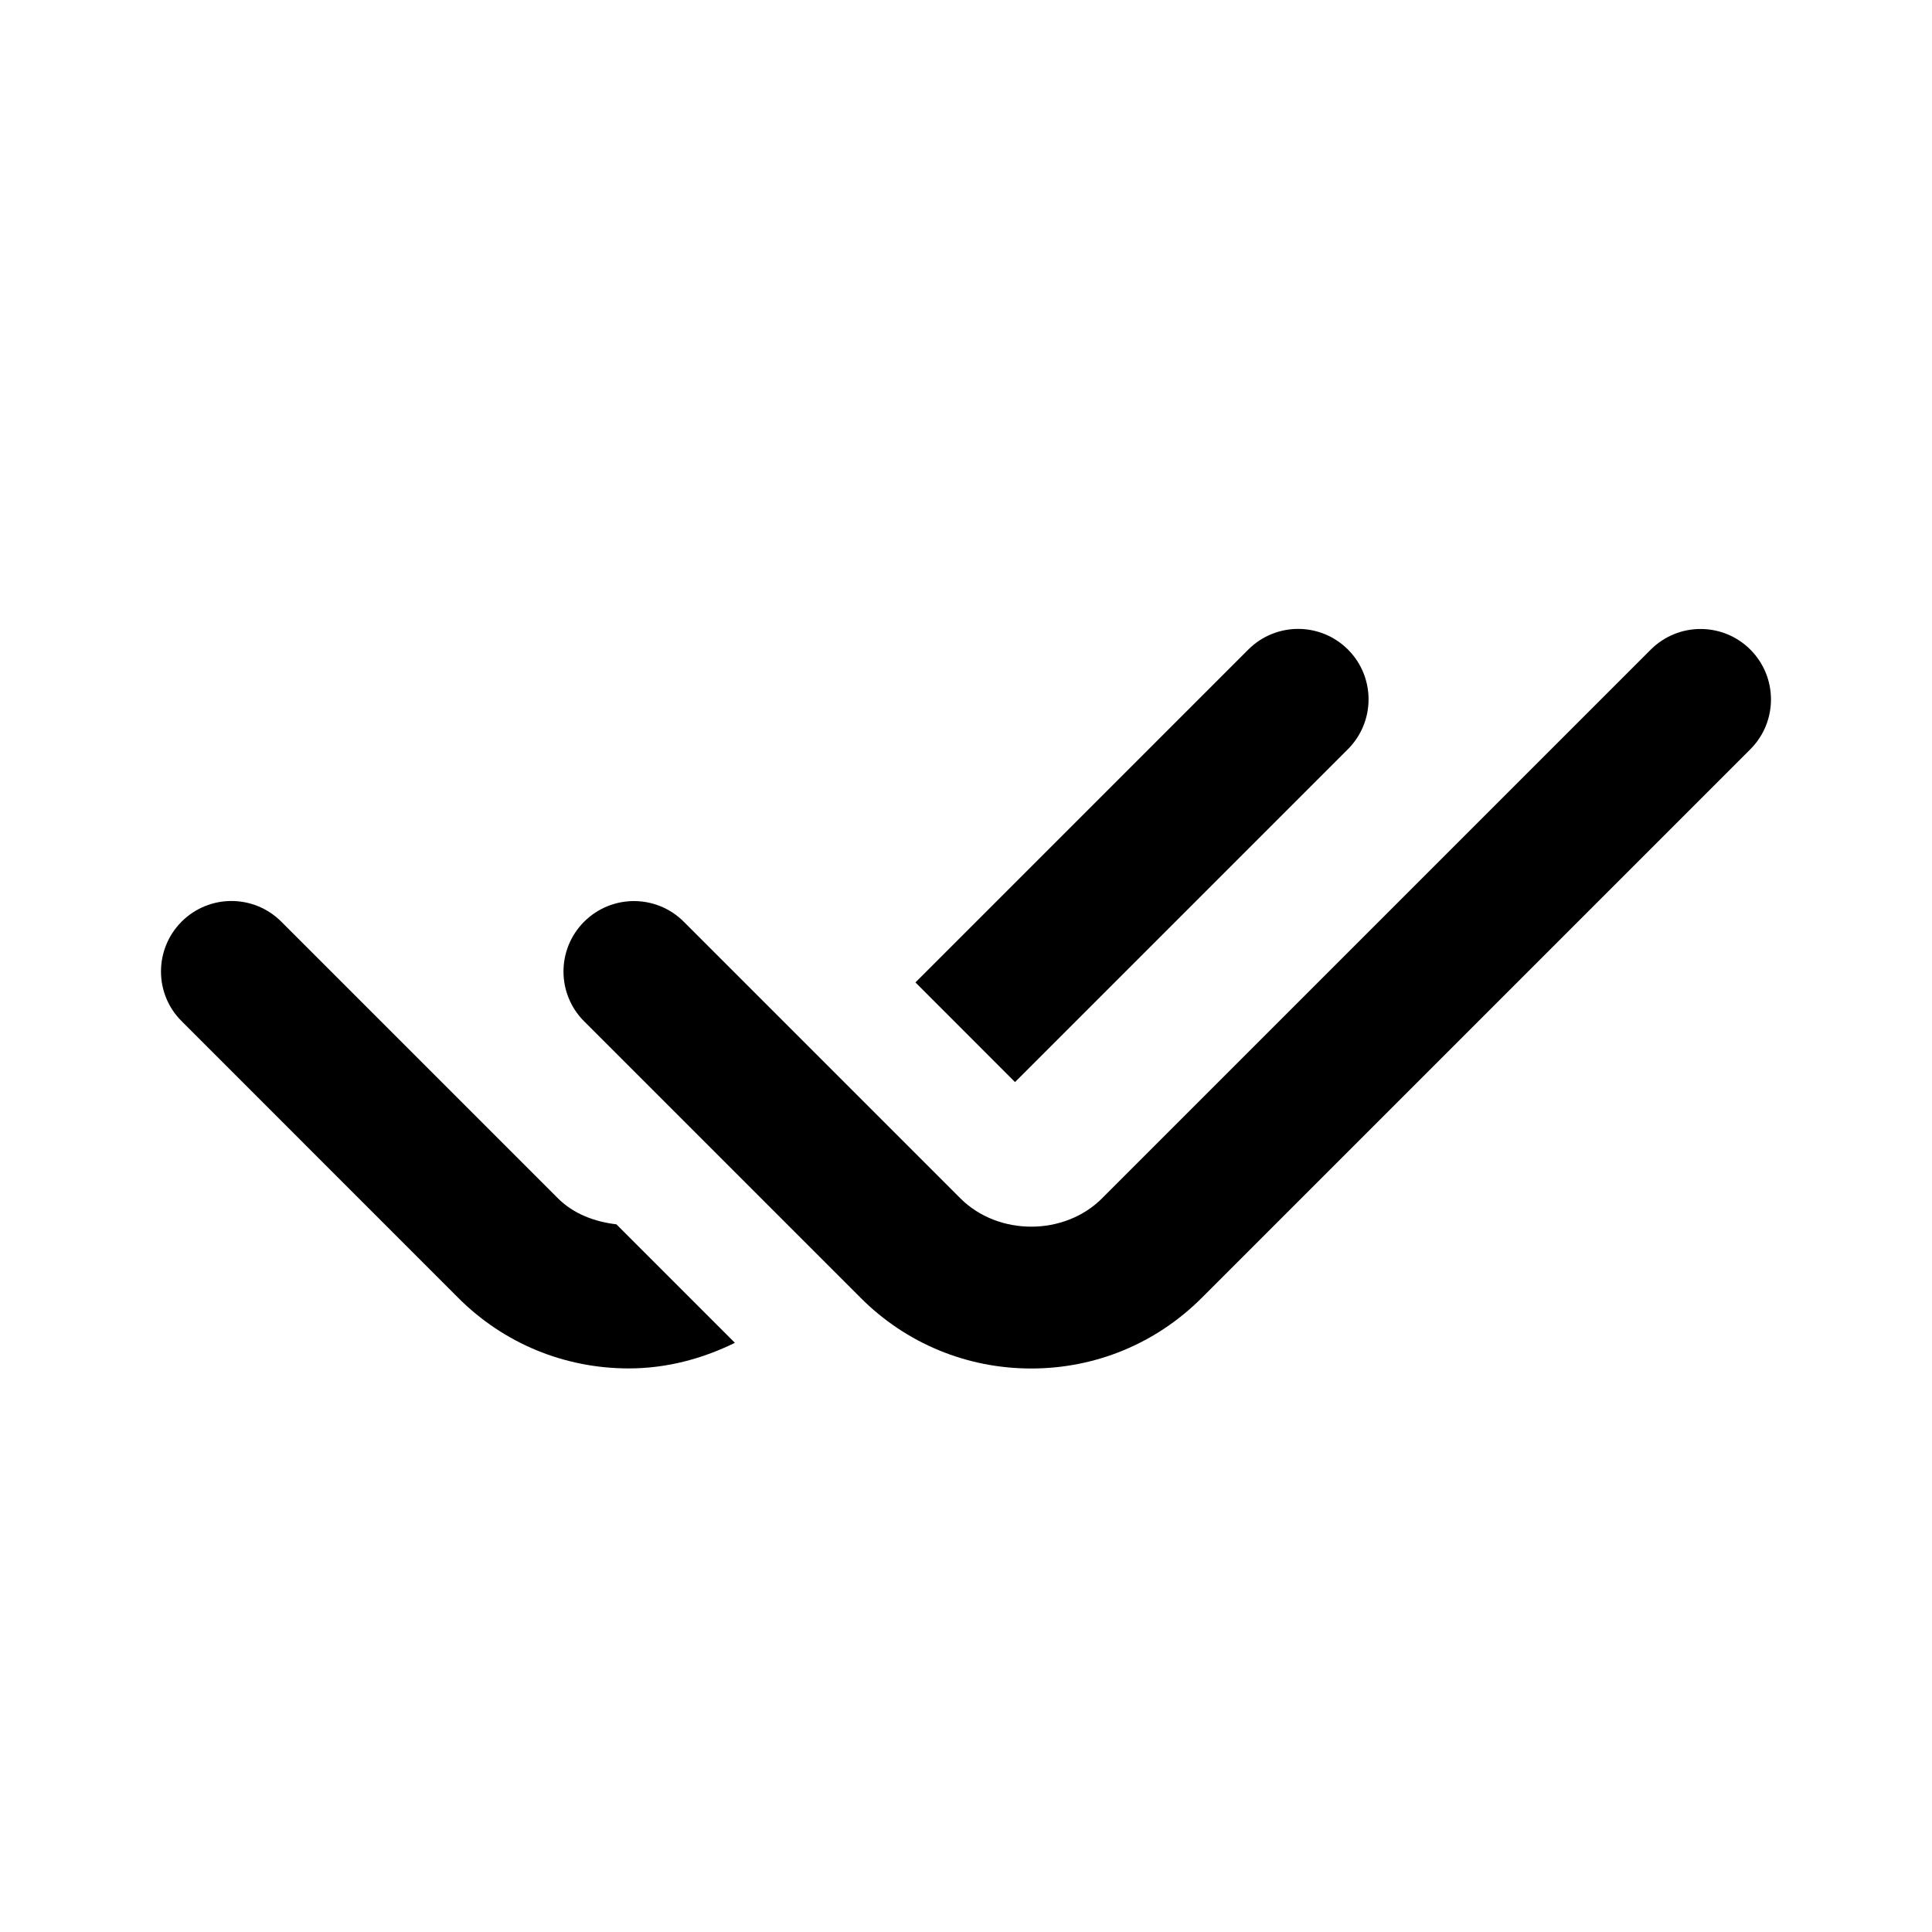
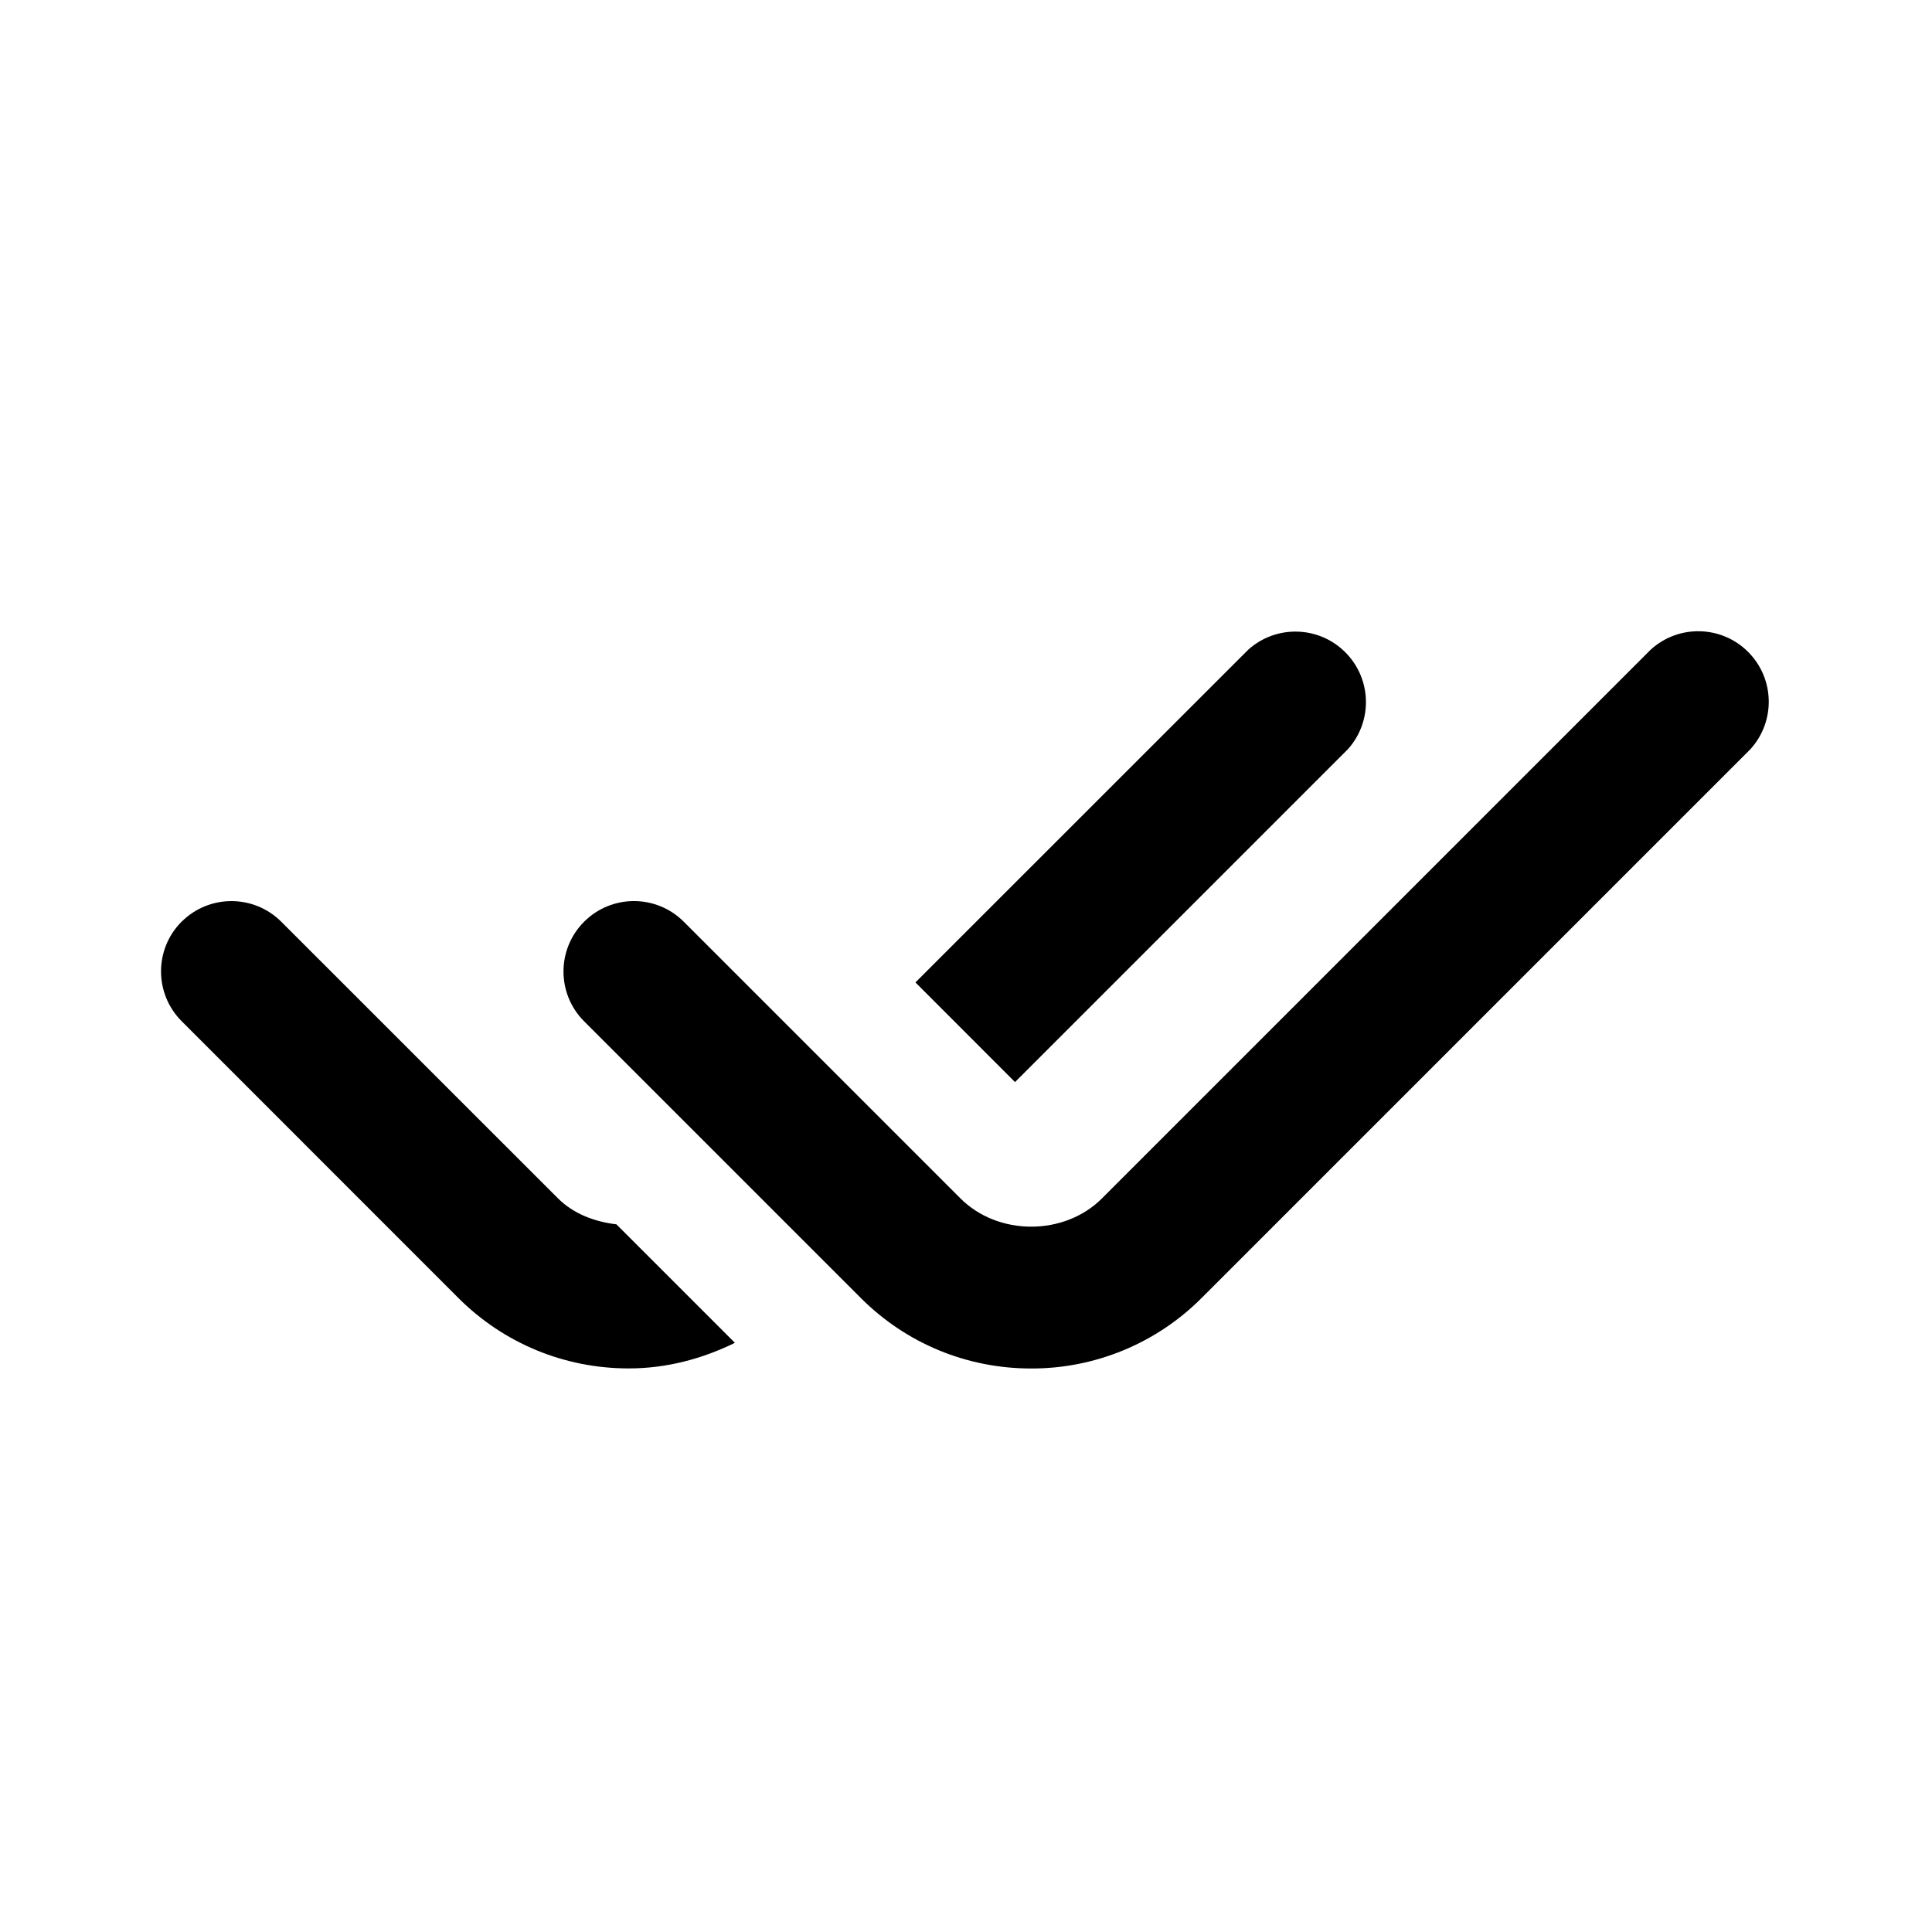
- <svg xmlns="http://www.w3.org/2000/svg" width="24" height="24" viewBox="0 0 24 24" fill="none">
-   <path d="M20.506 8.07C20.848 7.728 21.402 7.728 21.744 8.07C22.085 8.412 22.085 8.966 21.744 9.307L14.928 16.123C14.363 16.688 13.611 17 12.81 17C12.011 17 11.258 16.689 10.693 16.124L7.256 12.687C6.914 12.345 6.915 11.791 7.256 11.45C7.598 11.108 8.152 11.108 8.494 11.45L11.93 14.886C12.4 15.356 13.222 15.355 13.69 14.886L20.506 8.07Z" fill="black" />
-   <path d="M2.256 11.449C2.598 11.107 3.152 11.107 3.494 11.449L6.93 14.885C7.127 15.082 7.389 15.177 7.657 15.209L9.129 16.681C8.722 16.881 8.277 16.999 7.811 16.999C7.011 16.999 6.258 16.688 5.693 16.123L2.256 12.685C1.914 12.345 1.915 11.791 2.256 11.449Z" fill="black" />
-   <path d="M15.507 8.069C15.849 7.727 16.403 7.727 16.745 8.069C17.086 8.41 17.086 8.964 16.745 9.306L12.609 13.442L11.372 12.204L15.507 8.069Z" fill="black" />
+ <svg xmlns="http://www.w3.org/2000/svg" width="24" height="24" fill="none" viewBox="0 0 24 24">
+   <path fill="#000" d="M20.506 8.07a.876.876 0 0 1 1.238 1.237l-6.816 6.816A2.98 2.98 0 0 1 12.81 17c-.8 0-1.552-.311-2.117-.876l-3.437-3.437a.875.875 0 1 1 1.238-1.237l3.436 3.436c.47.47 1.292.469 1.76 0zM2.256 11.45a.876.876 0 0 1 1.238 0l3.436 3.435c.197.197.46.292.727.324l1.472 1.472c-.407.2-.852.318-1.318.318-.8 0-1.553-.311-2.118-.876l-3.437-3.438a.875.875 0 0 1 0-1.236" />
+   <path fill="#000" d="M15.507 8.07a.876.876 0 0 1 1.238 1.236l-4.136 4.136-1.237-1.238z" />
</svg>
